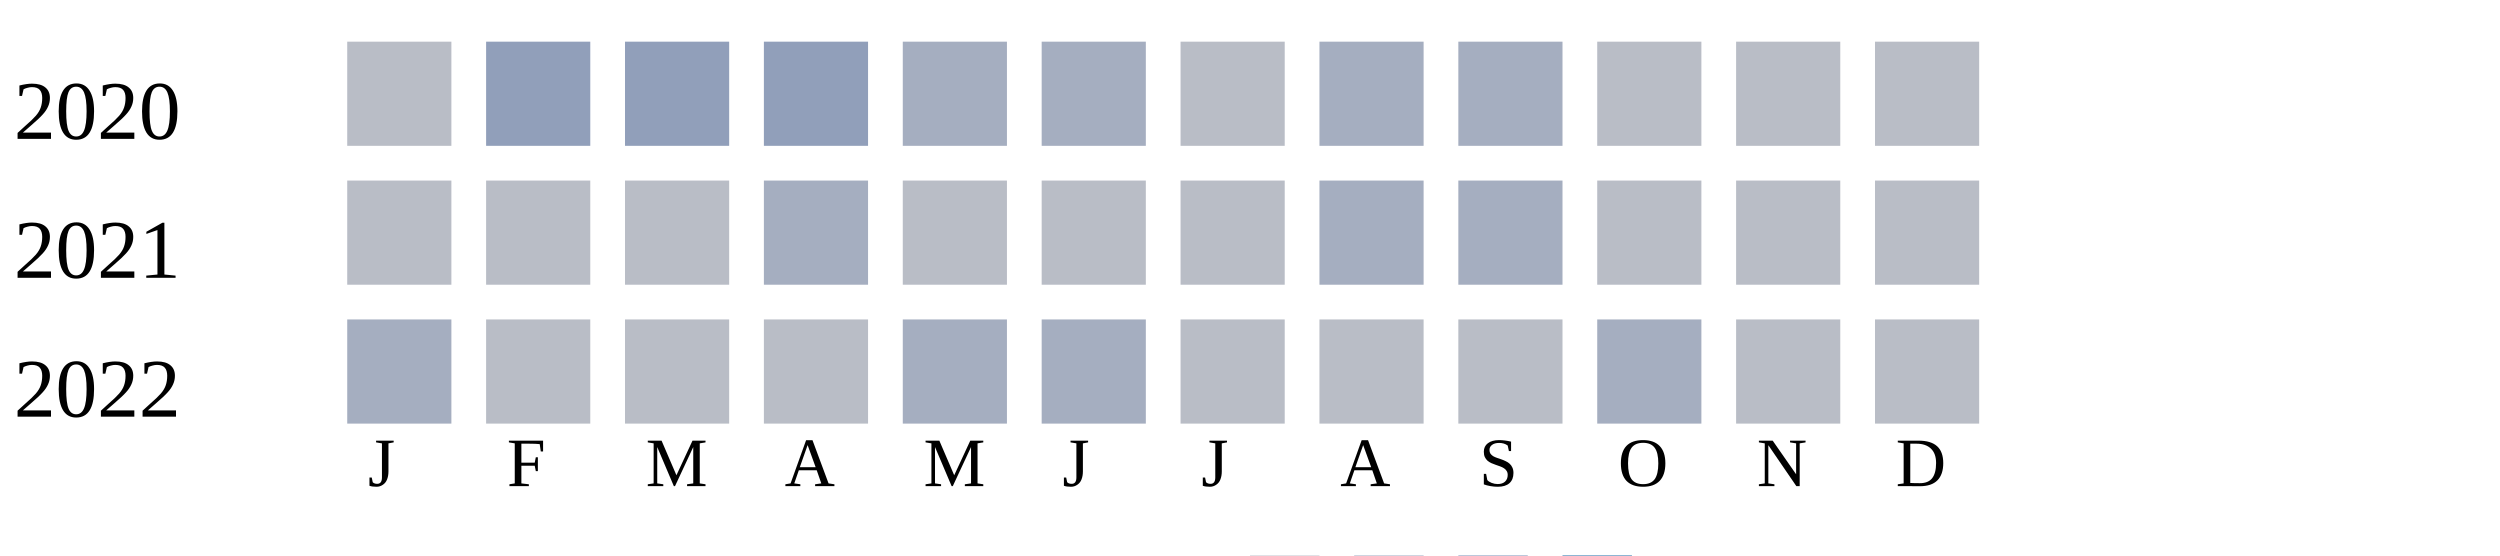
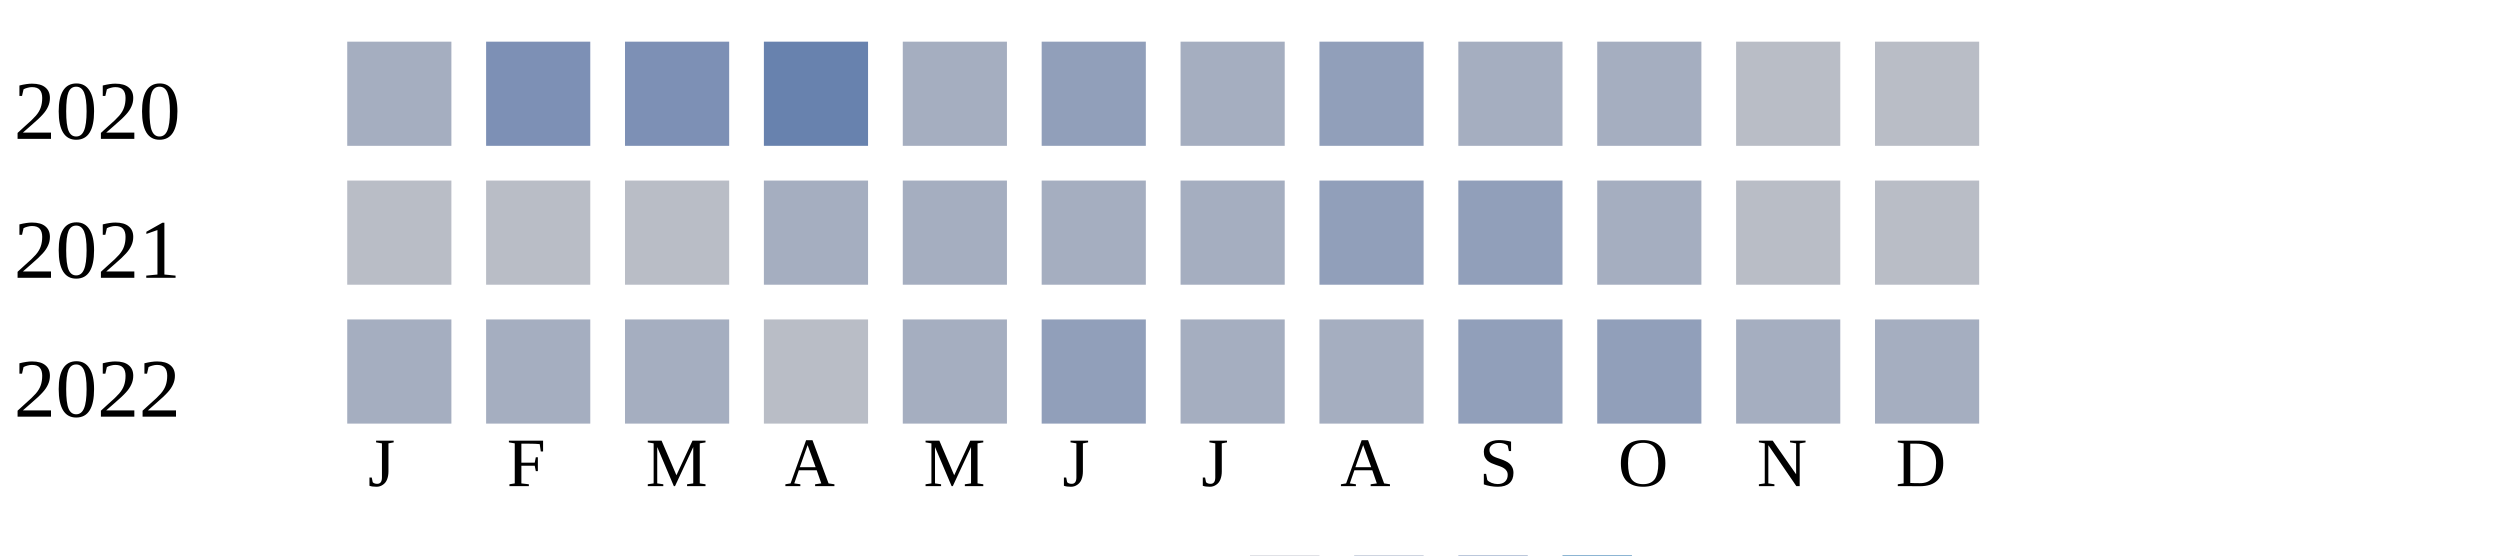
<svg xmlns="http://www.w3.org/2000/svg" width="360" height="80">
  <g transform="translate(0 0)">
    <text x="2" y="20">2020</text>
-     <rect x="50" y="6" width="15" height="15" fill="#b9bdc6" />
-     <rect x="70" y="6" width="15" height="15" fill="#919fba" />
-     <rect x="90" y="6" width="15" height="15" fill="#919fba" />
-     <rect x="110" y="6" width="15" height="15" fill="#919fba" />
+     <rect x="50" y="6" width="15" height="15" fill="#a5aec0" />
+     <rect x="70" y="6" width="15" height="15" fill="#7d90b5" />
+     <rect x="90" y="6" width="15" height="15" fill="#7d90b5" />
+     <rect x="110" y="6" width="15" height="15" fill="#6882ae" />
    <rect x="130" y="6" width="15" height="15" fill="#a5aec0" />
-     <rect x="150" y="6" width="15" height="15" fill="#a5aec0" />
-     <rect x="170" y="6" width="15" height="15" fill="#b9bdc6" />
-     <rect x="190" y="6" width="15" height="15" fill="#a5aec0" />
+     <rect x="150" y="6" width="15" height="15" fill="#919fba" />
+     <rect x="170" y="6" width="15" height="15" fill="#a5aec0" />
+     <rect x="190" y="6" width="15" height="15" fill="#919fba" />
    <rect x="210" y="6" width="15" height="15" fill="#a5aec0" />
-     <rect x="230" y="6" width="15" height="15" fill="#b9bdc6" />
+     <rect x="230" y="6" width="15" height="15" fill="#a5aec0" />
    <rect x="250" y="6" width="15" height="15" fill="#b9bdc6" />
    <rect x="270" y="6" width="15" height="15" fill="#b9bdc6" />
  </g>
  <g transform="translate(0 20)">
    <text x="2" y="20">2021</text>
    <rect x="50" y="6" width="15" height="15" fill="#b9bdc6" />
    <rect x="70" y="6" width="15" height="15" fill="#b9bdc6" />
    <rect x="90" y="6" width="15" height="15" fill="#b9bdc6" />
    <rect x="110" y="6" width="15" height="15" fill="#a5aec0" />
-     <rect x="130" y="6" width="15" height="15" fill="#b9bdc6" />
-     <rect x="150" y="6" width="15" height="15" fill="#b9bdc6" />
-     <rect x="170" y="6" width="15" height="15" fill="#b9bdc6" />
-     <rect x="190" y="6" width="15" height="15" fill="#a5aec0" />
-     <rect x="210" y="6" width="15" height="15" fill="#a5aec0" />
-     <rect x="230" y="6" width="15" height="15" fill="#b9bdc6" />
+     <rect x="130" y="6" width="15" height="15" fill="#a5aec0" />
+     <rect x="150" y="6" width="15" height="15" fill="#a5aec0" />
+     <rect x="170" y="6" width="15" height="15" fill="#a5aec0" />
+     <rect x="190" y="6" width="15" height="15" fill="#919fba" />
+     <rect x="210" y="6" width="15" height="15" fill="#919fba" />
+     <rect x="230" y="6" width="15" height="15" fill="#a5aec0" />
    <rect x="250" y="6" width="15" height="15" fill="#b9bdc6" />
    <rect x="270" y="6" width="15" height="15" fill="#b9bdc6" />
  </g>
  <g transform="translate(0 40)">
    <text x="2" y="20">2022</text>
    <rect x="50" y="6" width="15" height="15" fill="#a5aec0" />
-     <rect x="70" y="6" width="15" height="15" fill="#b9bdc6" />
-     <rect x="90" y="6" width="15" height="15" fill="#b9bdc6" />
+     <rect x="70" y="6" width="15" height="15" fill="#a5aec0" />
+     <rect x="90" y="6" width="15" height="15" fill="#a5aec0" />
    <rect x="110" y="6" width="15" height="15" fill="#b9bdc6" />
    <rect x="130" y="6" width="15" height="15" fill="#a5aec0" />
-     <rect x="150" y="6" width="15" height="15" fill="#a5aec0" />
-     <rect x="170" y="6" width="15" height="15" fill="#b9bdc6" />
-     <rect x="190" y="6" width="15" height="15" fill="#b9bdc6" />
-     <rect x="210" y="6" width="15" height="15" fill="#b9bdc6" />
-     <rect x="230" y="6" width="15" height="15" fill="#a5aec0" />
-     <rect x="250" y="6" width="15" height="15" fill="#b9bdc6" />
-     <rect x="270" y="6" width="15" height="15" fill="#b9bdc6" />
+     <rect x="150" y="6" width="15" height="15" fill="#919fba" />
+     <rect x="170" y="6" width="15" height="15" fill="#a5aec0" />
+     <rect x="190" y="6" width="15" height="15" fill="#a5aec0" />
+     <rect x="210" y="6" width="15" height="15" fill="#919fba" />
+     <rect x="230" y="6" width="15" height="15" fill="#919fba" />
+     <rect x="250" y="6" width="15" height="15" fill="#a5aec0" />
+     <rect x="270" y="6" width="15" height="15" fill="#a5aec0" />
  </g>
  <text style="font-size: 10px; text-align: center" x="53" y="70">J</text>
  <text style="font-size: 10px; text-align: center" x="73" y="70">F</text>
  <text style="font-size: 10px; text-align: center" x="93" y="70">M</text>
  <text style="font-size: 10px; text-align: center" x="113" y="70">A</text>
  <text style="font-size: 10px; text-align: center" x="133" y="70">M</text>
  <text style="font-size: 10px; text-align: center" x="153" y="70">J</text>
  <text style="font-size: 10px; text-align: center" x="173" y="70">J</text>
  <text style="font-size: 10px; text-align: center" x="193" y="70">A</text>
  <text style="font-size: 10px; text-align: center" x="213" y="70">S</text>
  <text style="font-size: 10px; text-align: center" x="233" y="70">O</text>
  <text style="font-size: 10px; text-align: center" x="253" y="70">N</text>
  <text style="font-size: 10px; text-align: center" x="273" y="70">D</text>
  <text style="font-size: 10px;" x="155" y="89">Less</text>
  <rect fill="#b9bdc6" width="10" height="10" x="180" y="80" />
  <rect fill="#919fba" width="10" height="10" x="195" y="80" />
  <rect fill="#6882ae" width="10" height="10" x="210" y="80" />
  <rect fill="#005a9c" width="10" height="10" x="225" y="80" />
  <text x="240" y="89" style="font-size: 10px;">More</text>
</svg>
